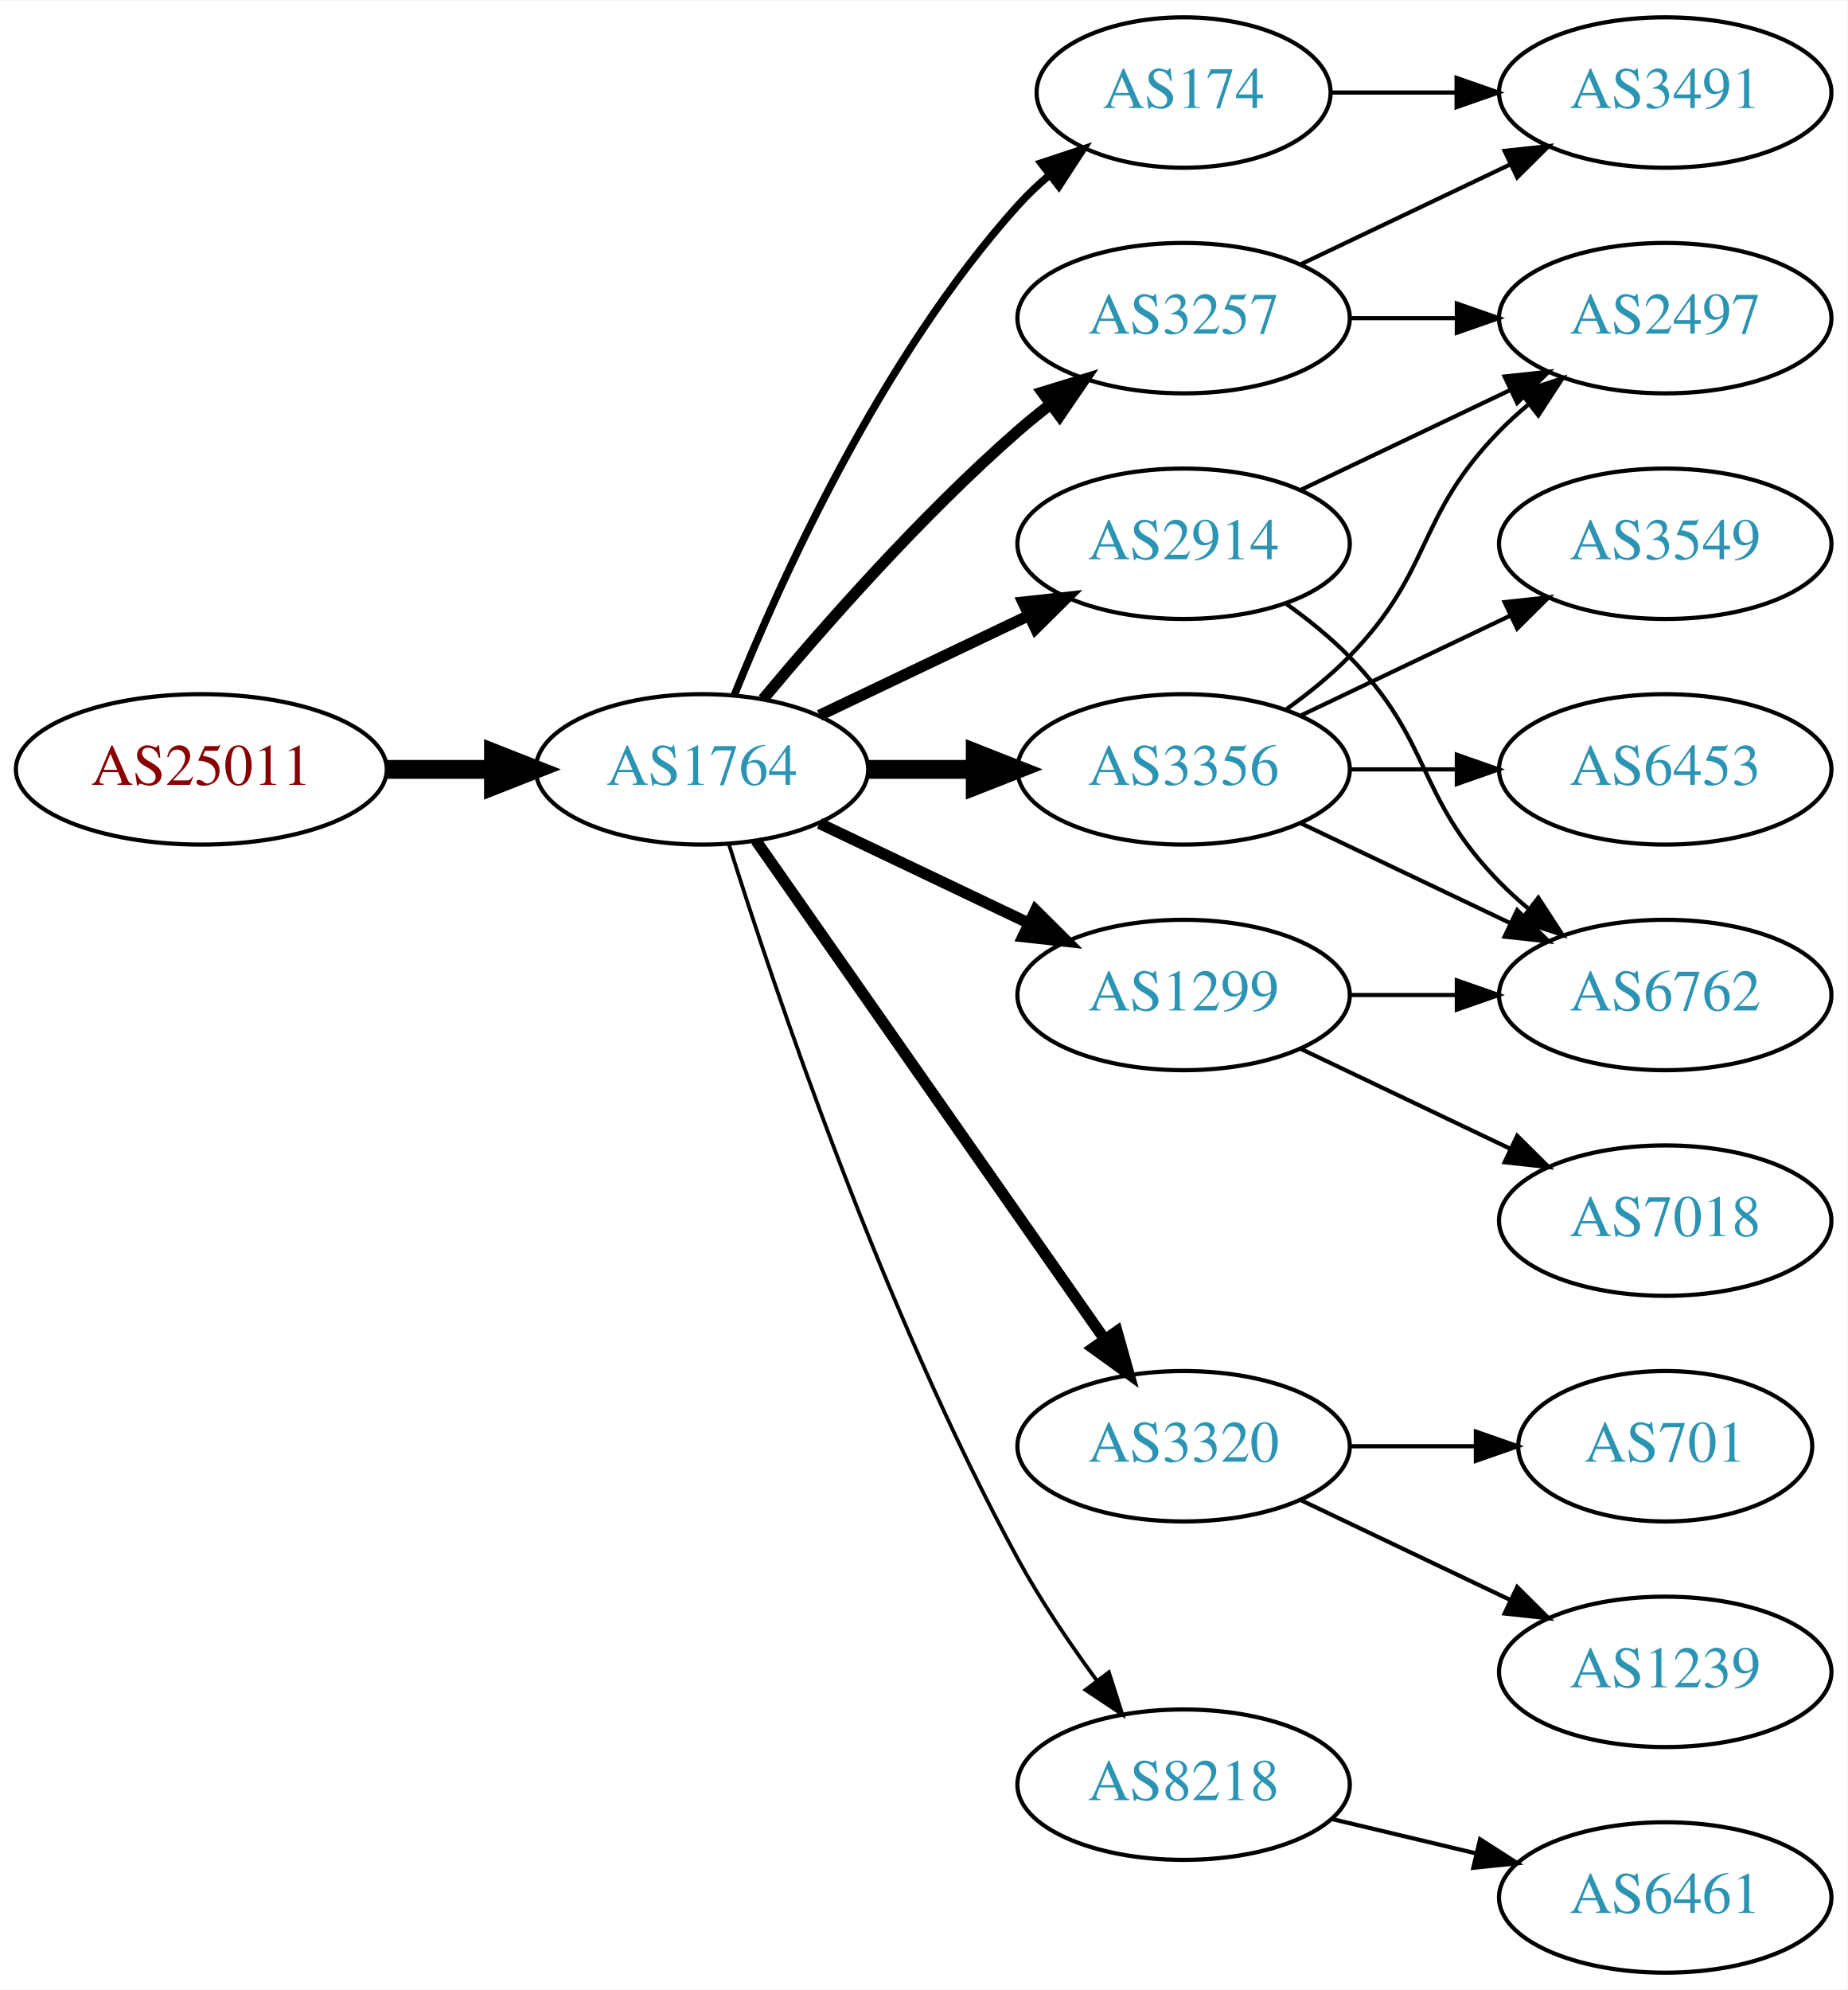
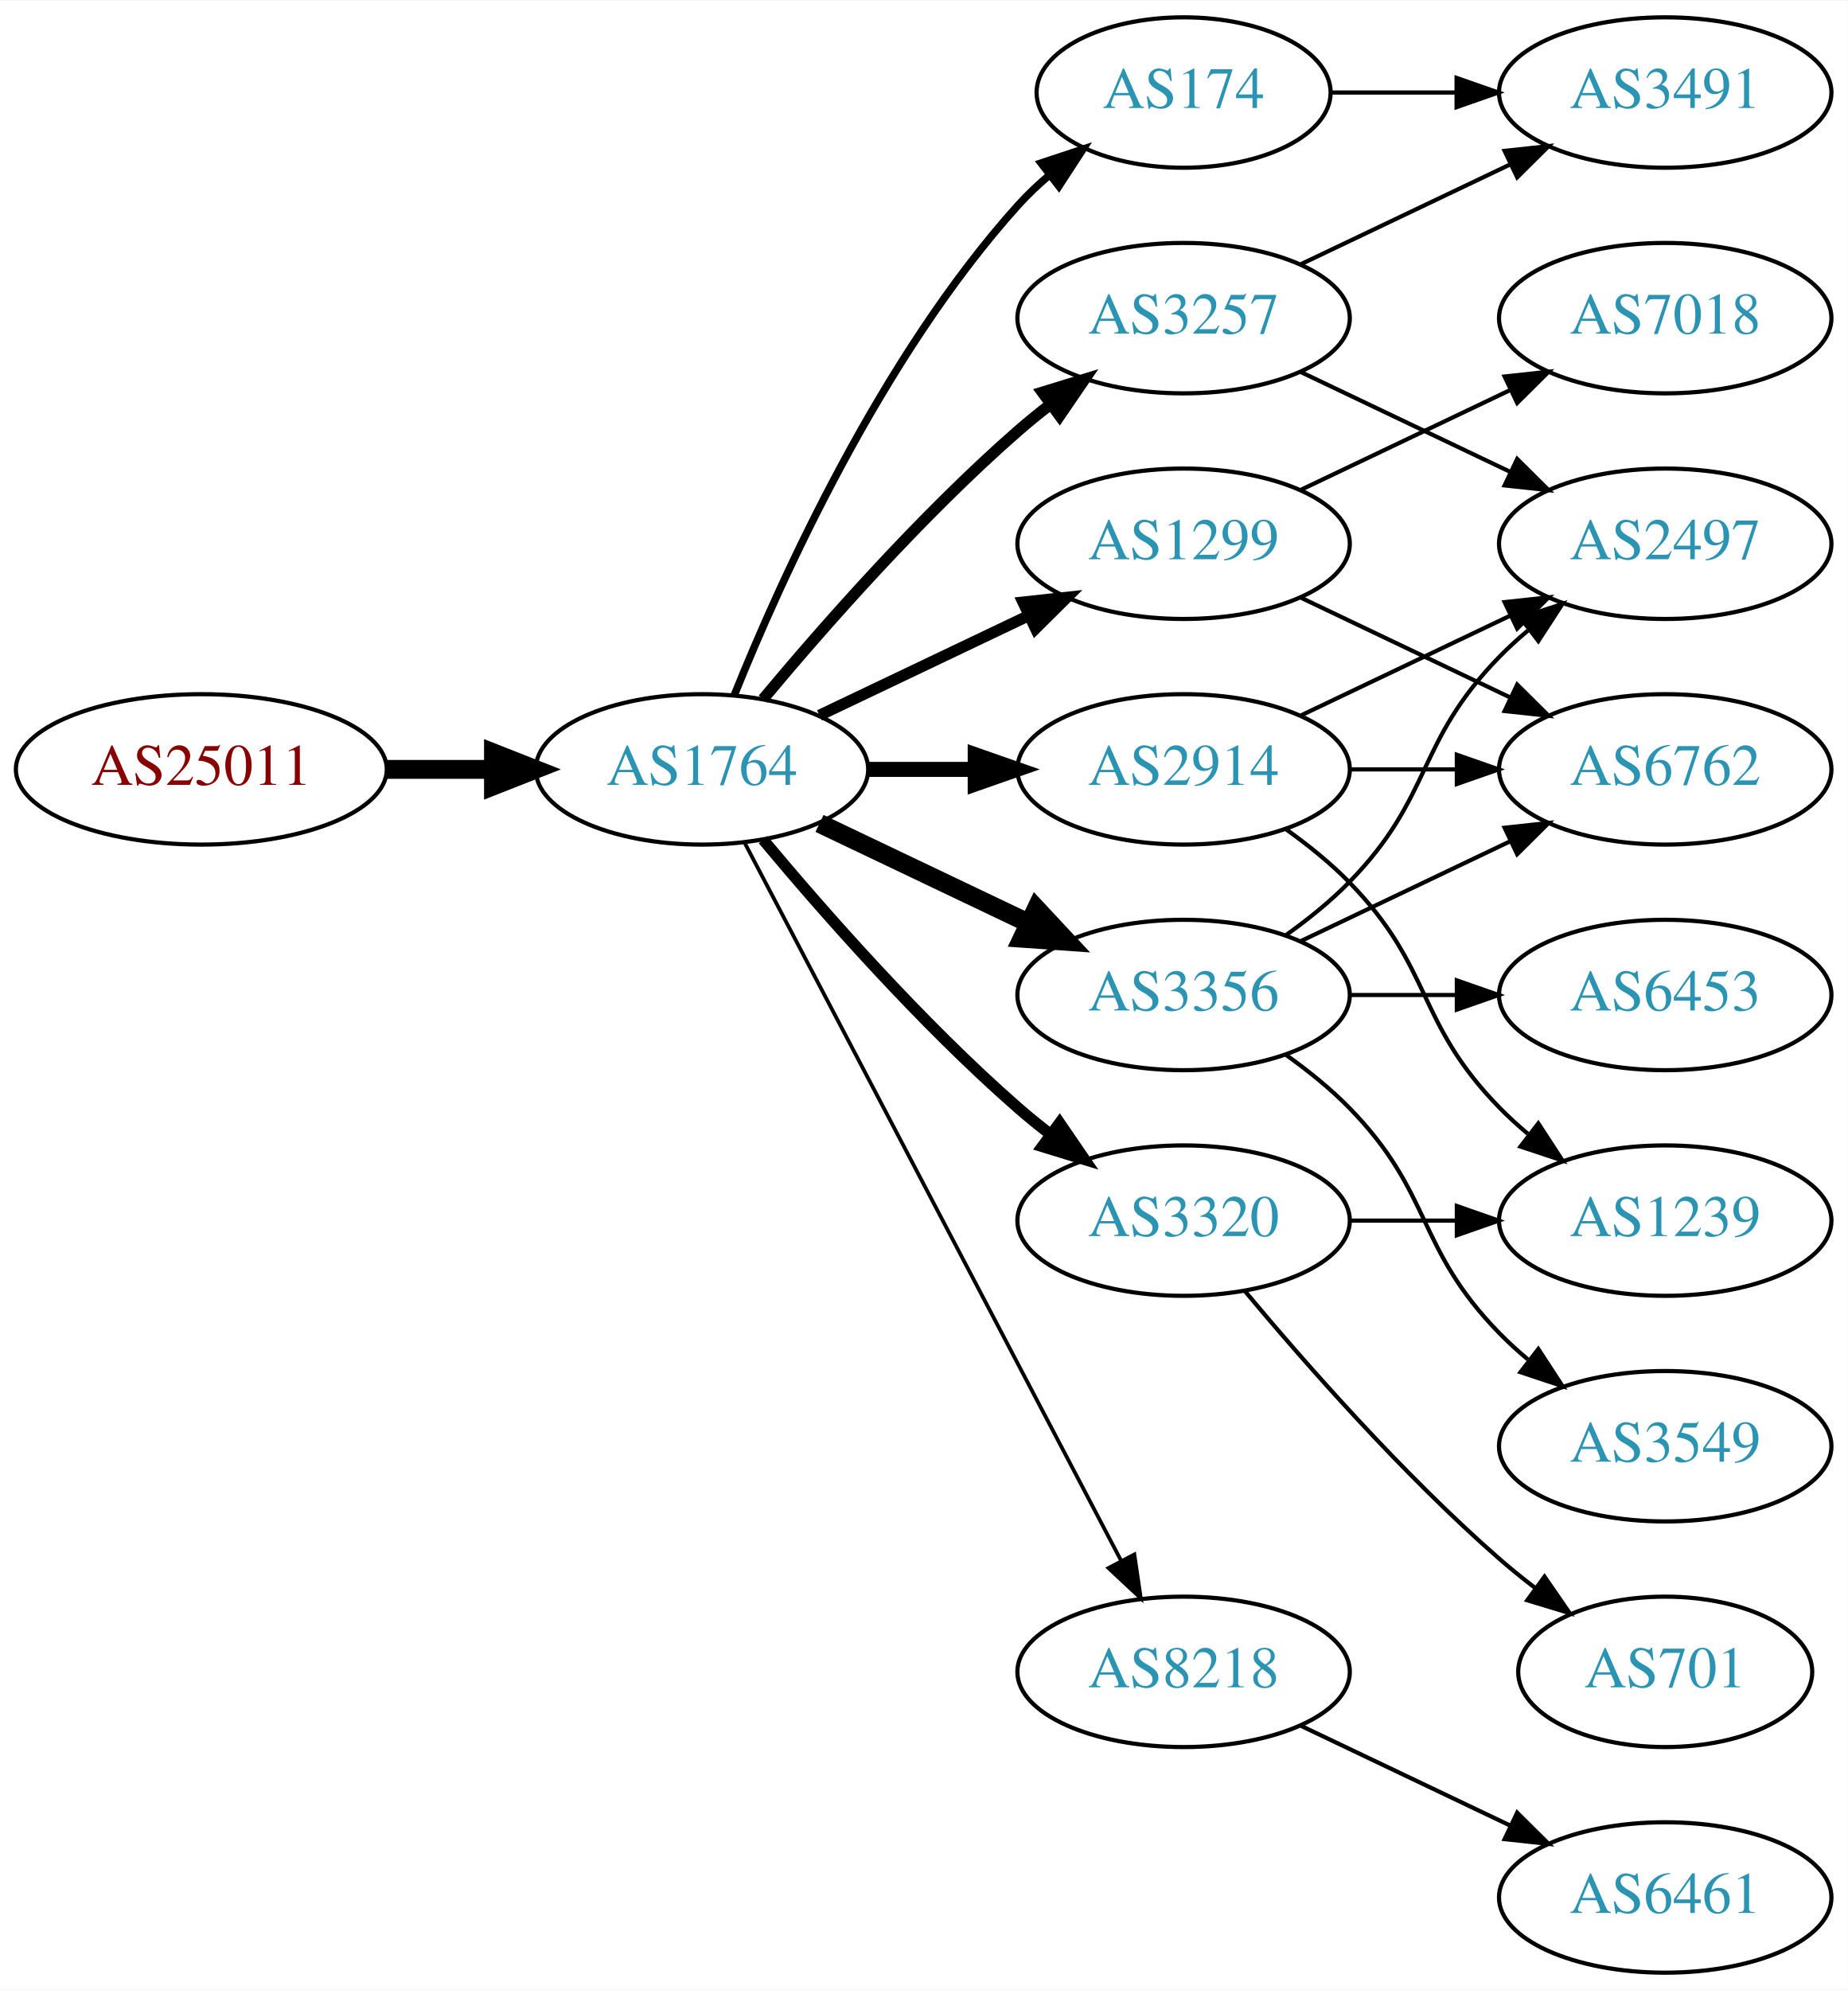
<svg xmlns="http://www.w3.org/2000/svg" xmlns:xlink="http://www.w3.org/1999/xlink" width="442pt" height="476pt" viewBox="0.00 0.00 442.27 476.00">
  <g id="graph0" class="graph" transform="scale(1 1) rotate(0) translate(4 472)">
    <polygon fill="white" stroke="none" points="-4,4 -4,-472 438.271,-472 438.271,4 -4,4" />
    <g id="node1" class="node">
      <g id="a_node1">
        <a xlink:href="/asn/25011" xlink:title="AS25011 ~ OeBB Infrastruktur AG [AT]">
          <ellipse fill="#ffffff" stroke="black" cx="44.196" cy="-288" rx="44.393" ry="18" />
          <text text-anchor="middle" x="44.196" y="-284.3" font-family="Times,serif" font-size="14.00" fill="#880000">AS25011</text>
        </a>
      </g>
    </g>
    <g id="node2" class="node">
      <g id="a_node2">
        <a xlink:href="/asn/1764" xlink:title="AS1764 ~ NEXTLAYER-AS [AT]">
          <ellipse fill="#ffffff" stroke="black" cx="164.039" cy="-288" rx="39.794" ry="18" />
          <text text-anchor="middle" x="164.039" y="-284.3" font-family="Times,serif" font-size="14.00" fill="#2c94b3">AS1764</text>
        </a>
      </g>
    </g>
    <g id="edge1" class="edge">
      <path fill="none" stroke="black" stroke-width="4.5" d="M88.407,-288C96.72,-288 105.482,-288 113.965,-288" />
      <polygon fill="black" stroke="black" stroke-width="4.5" points="114.123,-291.938 124.123,-288 114.123,-284.063 114.123,-291.938" />
    </g>
    <g id="node3" class="node">
      <g id="a_node3">
        <a xlink:href="/asn/174" xlink:title="AS174 ~ Cogent Communications [US]">
          <ellipse fill="#ffffff" stroke="black" cx="279.332" cy="-450" rx="35.194" ry="18" />
          <text text-anchor="middle" x="279.332" y="-446.3" font-family="Times,serif" font-size="14.00" fill="#2c94b3">AS174</text>
        </a>
      </g>
    </g>
    <g id="edge2" class="edge">
      <path fill="none" stroke="black" stroke-width="1.8" d="M171.786,-305.787C182.837,-333.243 206.891,-386.578 239.685,-423 242.001,-425.572 244.606,-428.03 247.341,-430.343" />
      <polygon fill="black" stroke="black" stroke-width="1.8" points="245.207,-433.117 255.264,-436.448 249.479,-427.572 245.207,-433.117" />
    </g>
    <g id="node4" class="node">
      <g id="a_node4">
-         <a xlink:href="/asn/3356" xlink:title="AS3356 ~ Level 3 Parent, LLC [US]">
-           <ellipse fill="#ffffff" stroke="black" cx="279.332" cy="-288" rx="39.794" ry="18" />
-           <text text-anchor="middle" x="279.332" y="-284.3" font-family="Times,serif" font-size="14.00" fill="#2c94b3">AS3356</text>
+         <a xlink:href="/asn/1299" xlink:title="AS1299 ~ Telia Carrier [EU]">
+           <ellipse fill="#ffffff" stroke="black" cx="279.332" cy="-342" rx="39.794" ry="18" />
+           <text text-anchor="middle" x="279.332" y="-338.3" font-family="Times,serif" font-size="14.00" fill="#2c94b3">AS1299</text>
        </a>
      </g>
    </g>
    <g id="edge3" class="edge">
-       <path fill="none" stroke="black" stroke-width="4.5" d="M203.711,-288C211.914,-288 220.678,-288 229.21,-288" />
-       <polygon fill="black" stroke="black" stroke-width="4.5" points="229.449,-291.938 239.449,-288 229.449,-284.063 229.449,-291.938" />
+       <path fill="none" stroke="black" stroke-width="2.7" d="M192.175,-300.934C207.169,-308.081 225.99,-317.052 242.213,-324.785" />
+       <polygon fill="black" stroke="black" stroke-width="2.7" points="240.884,-328.028 251.417,-329.171 243.895,-321.709 240.884,-328.028" />
    </g>
    <g id="node5" class="node">
      <g id="a_node5">
-         <a xlink:href="/asn/1299" xlink:title="AS1299 ~ Telia Carrier [EU]">
+         <a xlink:href="/asn/3356" xlink:title="AS3356 ~ Level 3 Parent, LLC [US]">
          <ellipse fill="#ffffff" stroke="black" cx="279.332" cy="-234" rx="39.794" ry="18" />
-           <text text-anchor="middle" x="279.332" y="-230.3" font-family="Times,serif" font-size="14.00" fill="#2c94b3">AS1299</text>
+           <text text-anchor="middle" x="279.332" y="-230.3" font-family="Times,serif" font-size="14.00" fill="#2c94b3">AS3356</text>
        </a>
      </g>
    </g>
    <g id="edge4" class="edge">
-       <path fill="none" stroke="black" stroke-width="2.7" d="M192.175,-275.066C207.169,-267.919 225.99,-258.948 242.213,-251.215" />
-       <polygon fill="black" stroke="black" stroke-width="2.7" points="243.895,-254.291 251.417,-246.829 240.884,-247.972 243.895,-254.291" />
+       <path fill="none" stroke="black" stroke-width="4.5" d="M192.175,-275.066C207.169,-267.919 225.99,-258.948 242.213,-251.215" />
+       <polygon fill="black" stroke="black" stroke-width="4.5" points="244.084,-254.686 251.417,-246.829 240.695,-247.577 244.084,-254.686" />
    </g>
    <g id="node6" class="node">
      <g id="a_node6">
        <a xlink:href="/asn/3320" xlink:title="AS3320 ~ DTAG [DE]">
-           <ellipse fill="#ffffff" stroke="black" cx="279.332" cy="-126" rx="39.794" ry="18" />
-           <text text-anchor="middle" x="279.332" y="-122.3" font-family="Times,serif" font-size="14.00" fill="#2c94b3">AS3320</text>
+           <ellipse fill="#ffffff" stroke="black" cx="279.332" cy="-180" rx="39.794" ry="18" />
+           <text text-anchor="middle" x="279.332" y="-176.3" font-family="Times,serif" font-size="14.00" fill="#2c94b3">AS3320</text>
        </a>
      </g>
    </g>
    <g id="edge5" class="edge">
-       <path fill="none" stroke="black" stroke-width="2.7" d="M176.949,-270.969C196.871,-242.483 237.06,-185.015 260.41,-151.626" />
-       <polygon fill="black" stroke="black" stroke-width="2.7" points="263.377,-153.491 266.24,-143.29 257.641,-149.479 263.377,-153.491" />
+       <path fill="none" stroke="black" stroke-width="2.7" d="M178.669,-271.183C192.951,-254.071 216.498,-227.255 239.685,-207 242.151,-204.846 244.789,-202.706 247.487,-200.628" />
+       <polygon fill="black" stroke="black" stroke-width="2.7" points="249.66,-203.375 255.641,-194.63 245.512,-197.736 249.66,-203.375" />
    </g>
    <g id="node7" class="node">
      <g id="a_node7">
        <a xlink:href="/asn/2914" xlink:title="AS2914 ~ NTT America, Inc. [US]">
-           <ellipse fill="#ffffff" stroke="black" cx="279.332" cy="-342" rx="39.794" ry="18" />
-           <text text-anchor="middle" x="279.332" y="-338.3" font-family="Times,serif" font-size="14.00" fill="#2c94b3">AS2914</text>
+           <ellipse fill="#ffffff" stroke="black" cx="279.332" cy="-288" rx="39.794" ry="18" />
+           <text text-anchor="middle" x="279.332" y="-284.3" font-family="Times,serif" font-size="14.00" fill="#2c94b3">AS2914</text>
        </a>
      </g>
    </g>
    <g id="edge6" class="edge">
-       <path fill="none" stroke="black" stroke-width="2.7" d="M192.175,-300.934C207.169,-308.081 225.99,-317.052 242.213,-324.785" />
-       <polygon fill="black" stroke="black" stroke-width="2.7" points="240.884,-328.028 251.417,-329.171 243.895,-321.709 240.884,-328.028" />
+       <path fill="none" stroke="black" stroke-width="3.6" d="M203.711,-288C211.914,-288 220.678,-288 229.21,-288" />
+       <polygon fill="black" stroke="black" stroke-width="3.6" points="229.449,-291.5 239.449,-288 229.449,-284.5 229.449,-291.5" />
    </g>
    <g id="node8" class="node">
      <g id="a_node8">
        <a xlink:href="/asn/3257" xlink:title="AS3257 ~ GTT [DE]">
          <ellipse fill="#ffffff" stroke="black" cx="279.332" cy="-396" rx="39.794" ry="18" />
          <text text-anchor="middle" x="279.332" y="-392.3" font-family="Times,serif" font-size="14.00" fill="#2c94b3">AS3257</text>
        </a>
      </g>
    </g>
    <g id="edge7" class="edge">
      <path fill="none" stroke="black" stroke-width="2.7" d="M178.669,-304.817C192.951,-321.929 216.498,-348.745 239.685,-369 242.151,-371.154 244.789,-373.294 247.487,-375.372" />
      <polygon fill="black" stroke="black" stroke-width="2.7" points="245.512,-378.264 255.641,-381.37 249.66,-372.625 245.512,-378.264" />
    </g>
    <g id="node9" class="node">
      <g id="a_node9">
        <a xlink:href="/asn/8218" xlink:title="AS8218 ~ legacy Neotelecoms [FR]">
-           <ellipse fill="#ffffff" stroke="black" cx="279.332" cy="-45" rx="39.794" ry="18" />
-           <text text-anchor="middle" x="279.332" y="-41.3" font-family="Times,serif" font-size="14.00" fill="#2c94b3">AS8218</text>
+           <ellipse fill="#ffffff" stroke="black" cx="279.332" cy="-72" rx="39.794" ry="18" />
+           <text text-anchor="middle" x="279.332" y="-68.3" font-family="Times,serif" font-size="14.00" fill="#2c94b3">AS8218</text>
        </a>
      </g>
    </g>
    <g id="edge8" class="edge">
-       <path fill="none" stroke="black" stroke-width="0.9" d="M170.46,-270.159C181.231,-235.854 207.122,-158.797 239.685,-99 245.117,-89.026 252.091,-78.731 258.617,-69.84" />
-       <polygon fill="black" stroke="black" stroke-width="0.9" points="261.45,-71.895 264.67,-61.802 255.858,-67.684 261.45,-71.895" />
+       <path fill="none" stroke="black" stroke-width="0.9" d="M174.31,-270.324C194.151,-232.495 240.829,-143.501 264.316,-98.722" />
+       <polygon fill="black" stroke="black" stroke-width="0.9" points="267.546,-100.099 269.091,-89.618 261.347,-96.848 267.546,-100.099" />
    </g>
    <g id="node17" class="node">
      <g id="a_node17">
        <a xlink:href="/asn/3491" xlink:title="AS3491 ~ PCCW Global, Inc. [US]">
          <ellipse fill="#ffffff" stroke="black" cx="394.625" cy="-450" rx="39.794" ry="18" />
          <text text-anchor="middle" x="394.625" y="-446.3" font-family="Times,serif" font-size="14.00" fill="#2c94b3">AS3491</text>
        </a>
      </g>
    </g>
-     <g id="edge17" class="edge">
+     <g id="edge22" class="edge">
      <path fill="none" stroke="black" d="M314.631,-450C324.008,-450 334.358,-450 344.393,-450" />
      <polygon fill="black" stroke="black" points="344.681,-453.5 354.681,-450 344.681,-446.5 344.681,-453.5" />
    </g>
    <g id="node10" class="node">
      <g id="a_node10">
+         <a xlink:href="/asn/7018" xlink:title="AS7018 ~ AT&amp;T Services, Inc. [US]">
+           <ellipse fill="#ffffff" stroke="black" cx="394.625" cy="-396" rx="39.794" ry="18" />
+           <text text-anchor="middle" x="394.625" y="-392.3" font-family="Times,serif" font-size="14.00" fill="#2c94b3">AS7018</text>
+         </a>
+       </g>
+     </g>
+     <g id="edge9" class="edge">
+       <path fill="none" stroke="black" d="M307.468,-354.934C322.462,-362.081 341.283,-371.052 357.506,-378.785" />
+       <polygon fill="black" stroke="black" points="356.177,-382.028 366.71,-383.171 359.188,-375.709 356.177,-382.028" />
+     </g>
+     <g id="node11" class="node">
+       <g id="a_node11">
+         <a xlink:href="/asn/6762" xlink:title="AS6762 ~ TELECOM ITALIA SPARKLE S.p.A. [IT]">
+           <ellipse fill="#ffffff" stroke="black" cx="394.625" cy="-288" rx="39.794" ry="18" />
+           <text text-anchor="middle" x="394.625" y="-284.3" font-family="Times,serif" font-size="14.00" fill="#2c94b3">AS6762</text>
+         </a>
+       </g>
+     </g>
+     <g id="edge10" class="edge">
+       <path fill="none" stroke="black" d="M307.468,-329.066C322.462,-321.919 341.283,-312.948 357.506,-305.215" />
+       <polygon fill="black" stroke="black" points="359.188,-308.291 366.71,-300.829 356.177,-301.972 359.188,-308.291" />
+     </g>
+     <g id="edge18" class="edge">
+       <path fill="none" stroke="black" d="M307.468,-246.934C322.462,-254.081 341.283,-263.052 357.506,-270.785" />
+       <polygon fill="black" stroke="black" points="356.177,-274.028 366.71,-275.171 359.188,-267.709 356.177,-274.028" />
+     </g>
+     <g id="node14" class="node">
+       <g id="a_node14">
+         <a xlink:href="/asn/2497" xlink:title="AS2497 ~ Internet Initiative Japan Inc. [JP]">
+           <ellipse fill="#ffffff" stroke="black" cx="394.625" cy="-342" rx="39.794" ry="18" />
+           <text text-anchor="middle" x="394.625" y="-338.3" font-family="Times,serif" font-size="14.00" fill="#2c94b3">AS2497</text>
+         </a>
+       </g>
+     </g>
+     <g id="edge16" class="edge">
+       <path fill="none" stroke="black" d="M303.926,-248.389C309.182,-252.148 314.513,-256.437 318.978,-261 339.151,-281.617 334.806,-294.383 354.978,-315 357.071,-317.139 359.354,-319.218 361.731,-321.21" />
+       <polygon fill="black" stroke="black" points="359.974,-324.275 370.031,-327.611 364.249,-318.732 359.974,-324.275" />
+     </g>
+     <g id="node15" class="node">
+       <g id="a_node15">
        <a xlink:href="/asn/3549" xlink:title="AS3549 ~ Level 3 Parent, LLC [US]">
-           <ellipse fill="#ffffff" stroke="black" cx="394.625" cy="-342" rx="39.794" ry="18" />
-           <text text-anchor="middle" x="394.625" y="-338.3" font-family="Times,serif" font-size="14.00" fill="#2c94b3">AS3549</text>
-         </a>
-       </g>
-     </g>
-     <g id="edge9" class="edge">
+           <ellipse fill="#ffffff" stroke="black" cx="394.625" cy="-126" rx="39.794" ry="18" />
+           <text text-anchor="middle" x="394.625" y="-122.3" font-family="Times,serif" font-size="14.00" fill="#2c94b3">AS3549</text>
+         </a>
+       </g>
+     </g>
+     <g id="edge17" class="edge">
+       <path fill="none" stroke="black" d="M303.926,-219.611C309.182,-215.852 314.513,-211.563 318.978,-207 339.151,-186.383 334.806,-173.617 354.978,-153 357.071,-150.861 359.354,-148.782 361.731,-146.79" />
+       <polygon fill="black" stroke="black" points="364.249,-149.268 370.031,-140.389 359.974,-143.725 364.249,-149.268" />
+     </g>
+     <g id="node16" class="node">
+       <g id="a_node16">
+         <a xlink:href="/asn/6453" xlink:title="AS6453 ~ TATA COMMUNICATIONS (AMERICA) INC [US]">
+           <ellipse fill="#ffffff" stroke="black" cx="394.625" cy="-234" rx="39.794" ry="18" />
+           <text text-anchor="middle" x="394.625" y="-230.3" font-family="Times,serif" font-size="14.00" fill="#2c94b3">AS6453</text>
+         </a>
+       </g>
+     </g>
+     <g id="edge19" class="edge">
+       <path fill="none" stroke="black" d="M319.004,-234C327.207,-234 335.971,-234 344.503,-234" />
+       <polygon fill="black" stroke="black" points="344.742,-237.5 354.742,-234 344.742,-230.5 344.742,-237.5" />
+     </g>
+     <g id="node12" class="node">
+       <g id="a_node12">
+         <a xlink:href="/asn/701" xlink:title="AS701 ~ UUNET [US]">
+           <ellipse fill="#ffffff" stroke="black" cx="394.625" cy="-72" rx="35.194" ry="18" />
+           <text text-anchor="middle" x="394.625" y="-68.3" font-family="Times,serif" font-size="14.00" fill="#2c94b3">AS701</text>
+         </a>
+       </g>
+     </g>
+     <g id="edge11" class="edge">
+       <path fill="none" stroke="black" d="M293.962,-163.183C308.244,-146.071 331.791,-119.255 354.978,-99 357.648,-96.668 360.521,-94.352 363.451,-92.114" />
+       <polygon fill="black" stroke="black" points="365.729,-94.784 371.742,-86.061 361.602,-89.13 365.729,-94.784" />
+     </g>
+     <g id="node13" class="node">
+       <g id="a_node13">
+         <a xlink:href="/asn/1239" xlink:title="AS1239 ~ Sprint [US]">
+           <ellipse fill="#ffffff" stroke="black" cx="394.625" cy="-180" rx="39.794" ry="18" />
+           <text text-anchor="middle" x="394.625" y="-176.3" font-family="Times,serif" font-size="14.00" fill="#2c94b3">AS1239</text>
+         </a>
+       </g>
+     </g>
+     <g id="edge12" class="edge">
+       <path fill="none" stroke="black" d="M319.004,-180C327.207,-180 335.971,-180 344.503,-180" />
+       <polygon fill="black" stroke="black" points="344.742,-183.5 354.742,-180 344.742,-176.5 344.742,-183.5" />
+     </g>
+     <g id="edge13" class="edge">
+       <path fill="none" stroke="black" d="M319.004,-288C327.207,-288 335.971,-288 344.503,-288" />
+       <polygon fill="black" stroke="black" points="344.742,-291.5 354.742,-288 344.742,-284.5 344.742,-291.5" />
+     </g>
+     <g id="edge14" class="edge">
+       <path fill="none" stroke="black" d="M303.926,-273.611C309.182,-269.852 314.513,-265.563 318.978,-261 339.151,-240.383 334.806,-227.617 354.978,-207 357.071,-204.861 359.354,-202.782 361.731,-200.79" />
+       <polygon fill="black" stroke="black" points="364.249,-203.268 370.031,-194.389 359.974,-197.725 364.249,-203.268" />
+     </g>
+     <g id="edge15" class="edge">
      <path fill="none" stroke="black" d="M307.468,-300.934C322.462,-308.081 341.283,-317.052 357.506,-324.785" />
      <polygon fill="black" stroke="black" points="356.177,-328.028 366.71,-329.171 359.188,-321.709 356.177,-328.028" />
    </g>
-     <g id="node11" class="node">
-       <g id="a_node11">
-         <a xlink:href="/asn/6453" xlink:title="AS6453 ~ TATA COMMUNICATIONS (AMERICA) INC [US]">
-           <ellipse fill="#ffffff" stroke="black" cx="394.625" cy="-288" rx="39.794" ry="18" />
-           <text text-anchor="middle" x="394.625" y="-284.3" font-family="Times,serif" font-size="14.00" fill="#2c94b3">AS6453</text>
-         </a>
-       </g>
-     </g>
-     <g id="edge10" class="edge">
-       <path fill="none" stroke="black" d="M319.004,-288C327.207,-288 335.971,-288 344.503,-288" />
-       <polygon fill="black" stroke="black" points="344.742,-291.5 354.742,-288 344.742,-284.5 344.742,-291.5" />
-     </g>
-     <g id="node12" class="node">
-       <g id="a_node12">
-         <a xlink:href="/asn/2497" xlink:title="AS2497 ~ Internet Initiative Japan Inc. [JP]">
-           <ellipse fill="#ffffff" stroke="black" cx="394.625" cy="-396" rx="39.794" ry="18" />
-           <text text-anchor="middle" x="394.625" y="-392.3" font-family="Times,serif" font-size="14.00" fill="#2c94b3">AS2497</text>
-         </a>
-       </g>
-     </g>
-     <g id="edge11" class="edge">
-       <path fill="none" stroke="black" d="M303.926,-302.389C309.182,-306.148 314.513,-310.437 318.978,-315 339.151,-335.617 334.806,-348.383 354.978,-369 357.071,-371.139 359.354,-373.218 361.731,-375.21" />
-       <polygon fill="black" stroke="black" points="359.974,-378.275 370.031,-381.611 364.249,-372.732 359.974,-378.275" />
-     </g>
-     <g id="node13" class="node">
-       <g id="a_node13">
-         <a xlink:href="/asn/6762" xlink:title="AS6762 ~ TELECOM ITALIA SPARKLE S.p.A. [IT]">
-           <ellipse fill="#ffffff" stroke="black" cx="394.625" cy="-234" rx="39.794" ry="18" />
-           <text text-anchor="middle" x="394.625" y="-230.3" font-family="Times,serif" font-size="14.00" fill="#2c94b3">AS6762</text>
-         </a>
-       </g>
-     </g>
-     <g id="edge12" class="edge">
-       <path fill="none" stroke="black" d="M307.468,-275.066C322.462,-267.919 341.283,-258.948 357.506,-251.215" />
-       <polygon fill="black" stroke="black" points="359.188,-254.291 366.71,-246.829 356.177,-247.972 359.188,-254.291" />
-     </g>
-     <g id="edge13" class="edge">
-       <path fill="none" stroke="black" d="M319.004,-234C327.207,-234 335.971,-234 344.503,-234" />
-       <polygon fill="black" stroke="black" points="344.742,-237.5 354.742,-234 344.742,-230.5 344.742,-237.5" />
-     </g>
-     <g id="node14" class="node">
-       <g id="a_node14">
-         <a xlink:href="/asn/7018" xlink:title="AS7018 ~ AT&amp;T Services, Inc. [US]">
-           <ellipse fill="#ffffff" stroke="black" cx="394.625" cy="-180" rx="39.794" ry="18" />
-           <text text-anchor="middle" x="394.625" y="-176.3" font-family="Times,serif" font-size="14.00" fill="#2c94b3">AS7018</text>
-         </a>
-       </g>
-     </g>
-     <g id="edge14" class="edge">
-       <path fill="none" stroke="black" d="M307.468,-221.066C322.462,-213.919 341.283,-204.948 357.506,-197.215" />
-       <polygon fill="black" stroke="black" points="359.188,-200.291 366.71,-192.829 356.177,-193.972 359.188,-200.291" />
-     </g>
-     <g id="node15" class="node">
-       <g id="a_node15">
-         <a xlink:href="/asn/1239" xlink:title="AS1239 ~ Sprint [US]">
-           <ellipse fill="#ffffff" stroke="black" cx="394.625" cy="-72" rx="39.794" ry="18" />
-           <text text-anchor="middle" x="394.625" y="-68.3" font-family="Times,serif" font-size="14.00" fill="#2c94b3">AS1239</text>
-         </a>
-       </g>
-     </g>
-     <g id="edge15" class="edge">
-       <path fill="none" stroke="black" d="M307.468,-113.066C322.462,-105.919 341.283,-96.948 357.506,-89.215" />
-       <polygon fill="black" stroke="black" points="359.188,-92.291 366.71,-84.829 356.177,-85.972 359.188,-92.291" />
-     </g>
-     <g id="node16" class="node">
-       <g id="a_node16">
-         <a xlink:href="/asn/701" xlink:title="AS701 ~ UUNET [US]">
-           <ellipse fill="#ffffff" stroke="black" cx="394.625" cy="-126" rx="35.194" ry="18" />
-           <text text-anchor="middle" x="394.625" y="-122.3" font-family="Times,serif" font-size="14.00" fill="#2c94b3">AS701</text>
-         </a>
-       </g>
-     </g>
-     <g id="edge16" class="edge">
-       <path fill="none" stroke="black" d="M319.004,-126C328.709,-126 339.2,-126 349.163,-126" />
-       <polygon fill="black" stroke="black" points="349.299,-129.5 359.299,-126 349.299,-122.5 349.299,-129.5" />
-     </g>
-     <g id="edge19" class="edge">
-       <path fill="none" stroke="black" d="M307.468,-354.934C322.462,-362.081 341.283,-371.052 357.506,-378.785" />
-       <polygon fill="black" stroke="black" points="356.177,-382.028 366.71,-383.171 359.188,-375.709 356.177,-382.028" />
-     </g>
-     <g id="edge18" class="edge">
-       <path fill="none" stroke="black" d="M303.926,-327.611C309.182,-323.852 314.513,-319.563 318.978,-315 339.151,-294.383 334.806,-281.617 354.978,-261 357.071,-258.861 359.354,-256.782 361.731,-254.79" />
-       <polygon fill="black" stroke="black" points="364.249,-257.268 370.031,-248.389 359.974,-251.725 364.249,-257.268" />
+     <g id="edge20" class="edge">
+       <path fill="none" stroke="black" d="M307.468,-383.066C322.462,-375.919 341.283,-366.948 357.506,-359.215" />
+       <polygon fill="black" stroke="black" points="359.188,-362.291 366.71,-354.829 356.177,-355.972 359.188,-362.291" />
    </g>
    <g id="edge21" class="edge">
-       <path fill="none" stroke="black" d="M319.004,-396C327.207,-396 335.971,-396 344.503,-396" />
-       <polygon fill="black" stroke="black" points="344.742,-399.5 354.742,-396 344.742,-392.5 344.742,-399.5" />
-     </g>
-     <g id="edge22" class="edge">
      <path fill="none" stroke="black" d="M307.468,-408.934C322.462,-416.081 341.283,-425.052 357.506,-432.785" />
      <polygon fill="black" stroke="black" points="356.177,-436.028 366.71,-437.171 359.188,-429.709 356.177,-436.028" />
    </g>
    <g id="node18" class="node">
      <g id="a_node18">
        <a xlink:href="/asn/6461" xlink:title="AS6461 ~ Zayo Bandwidth [US]">
          <ellipse fill="#ffffff" stroke="black" cx="394.625" cy="-18" rx="39.794" ry="18" />
          <text text-anchor="middle" x="394.625" y="-14.3" font-family="Times,serif" font-size="14.00" fill="#2c94b3">AS6461</text>
        </a>
      </g>
    </g>
-     <g id="edge20" class="edge">
-       <path fill="none" stroke="black" d="M314.939,-36.752C325.81,-34.162 337.964,-31.265 349.407,-28.538" />
-       <polygon fill="black" stroke="black" points="350.313,-31.92 359.229,-26.197 348.69,-25.111 350.313,-31.92" />
+     <g id="edge23" class="edge">
+       <path fill="none" stroke="black" d="M307.468,-59.066C322.462,-51.919 341.283,-42.948 357.506,-35.215" />
+       <polygon fill="black" stroke="black" points="359.188,-38.291 366.71,-30.829 356.177,-31.972 359.188,-38.291" />
    </g>
  </g>
</svg>
